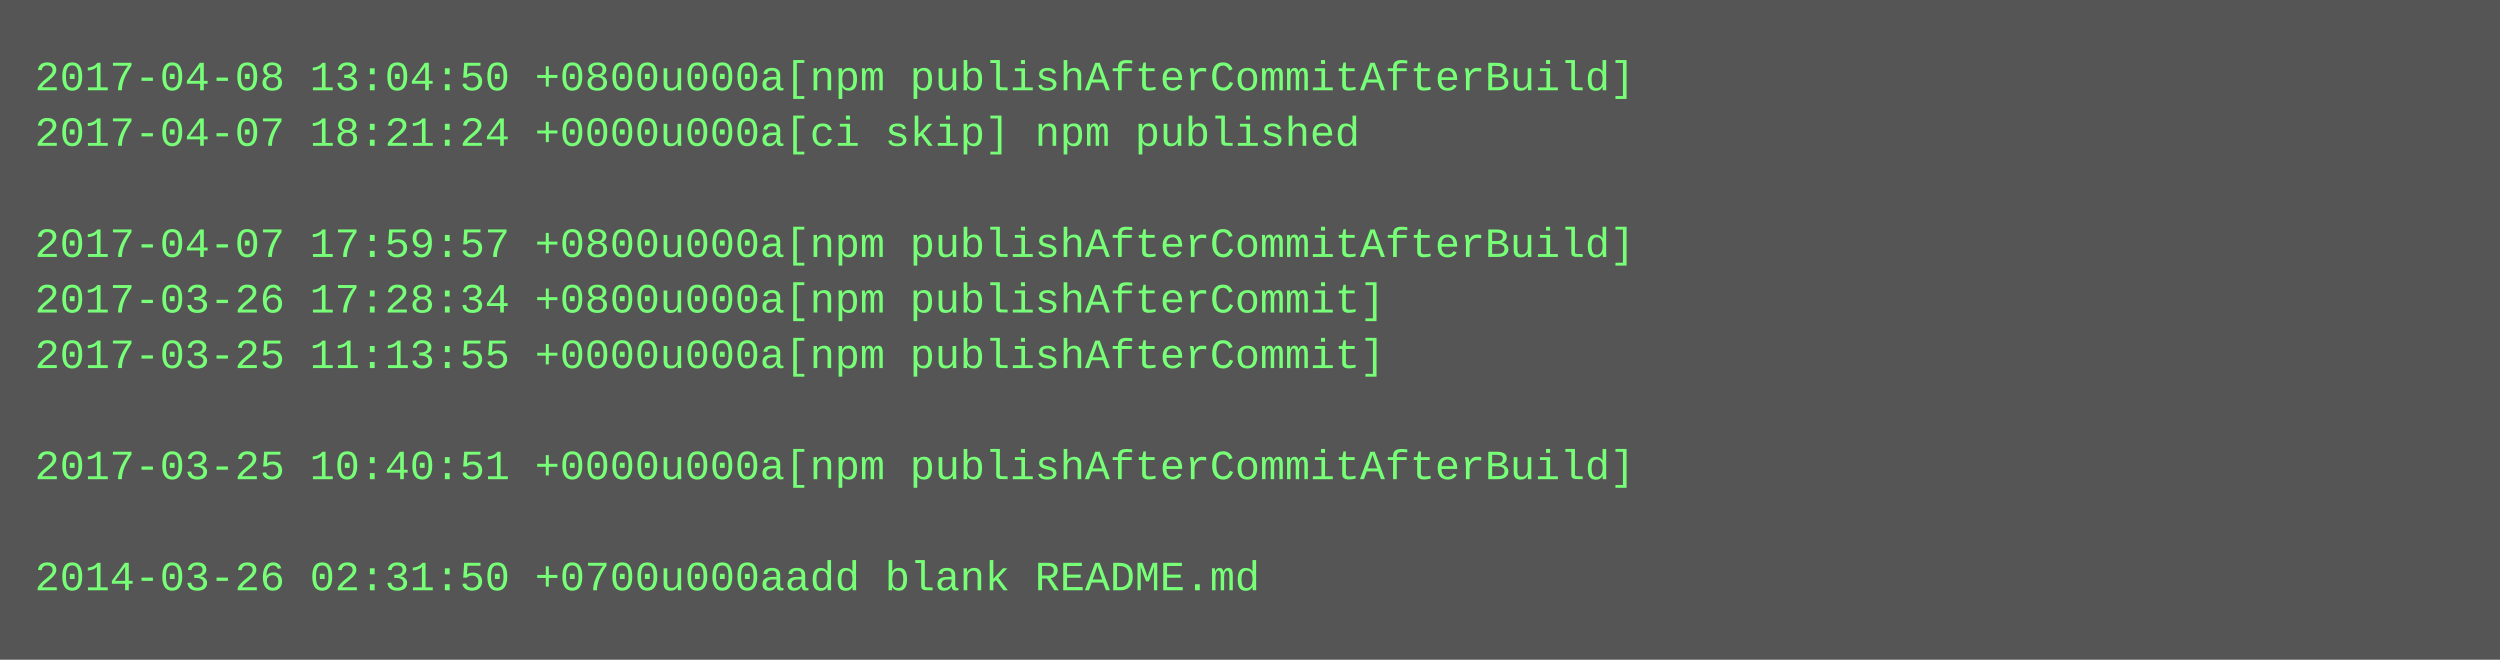
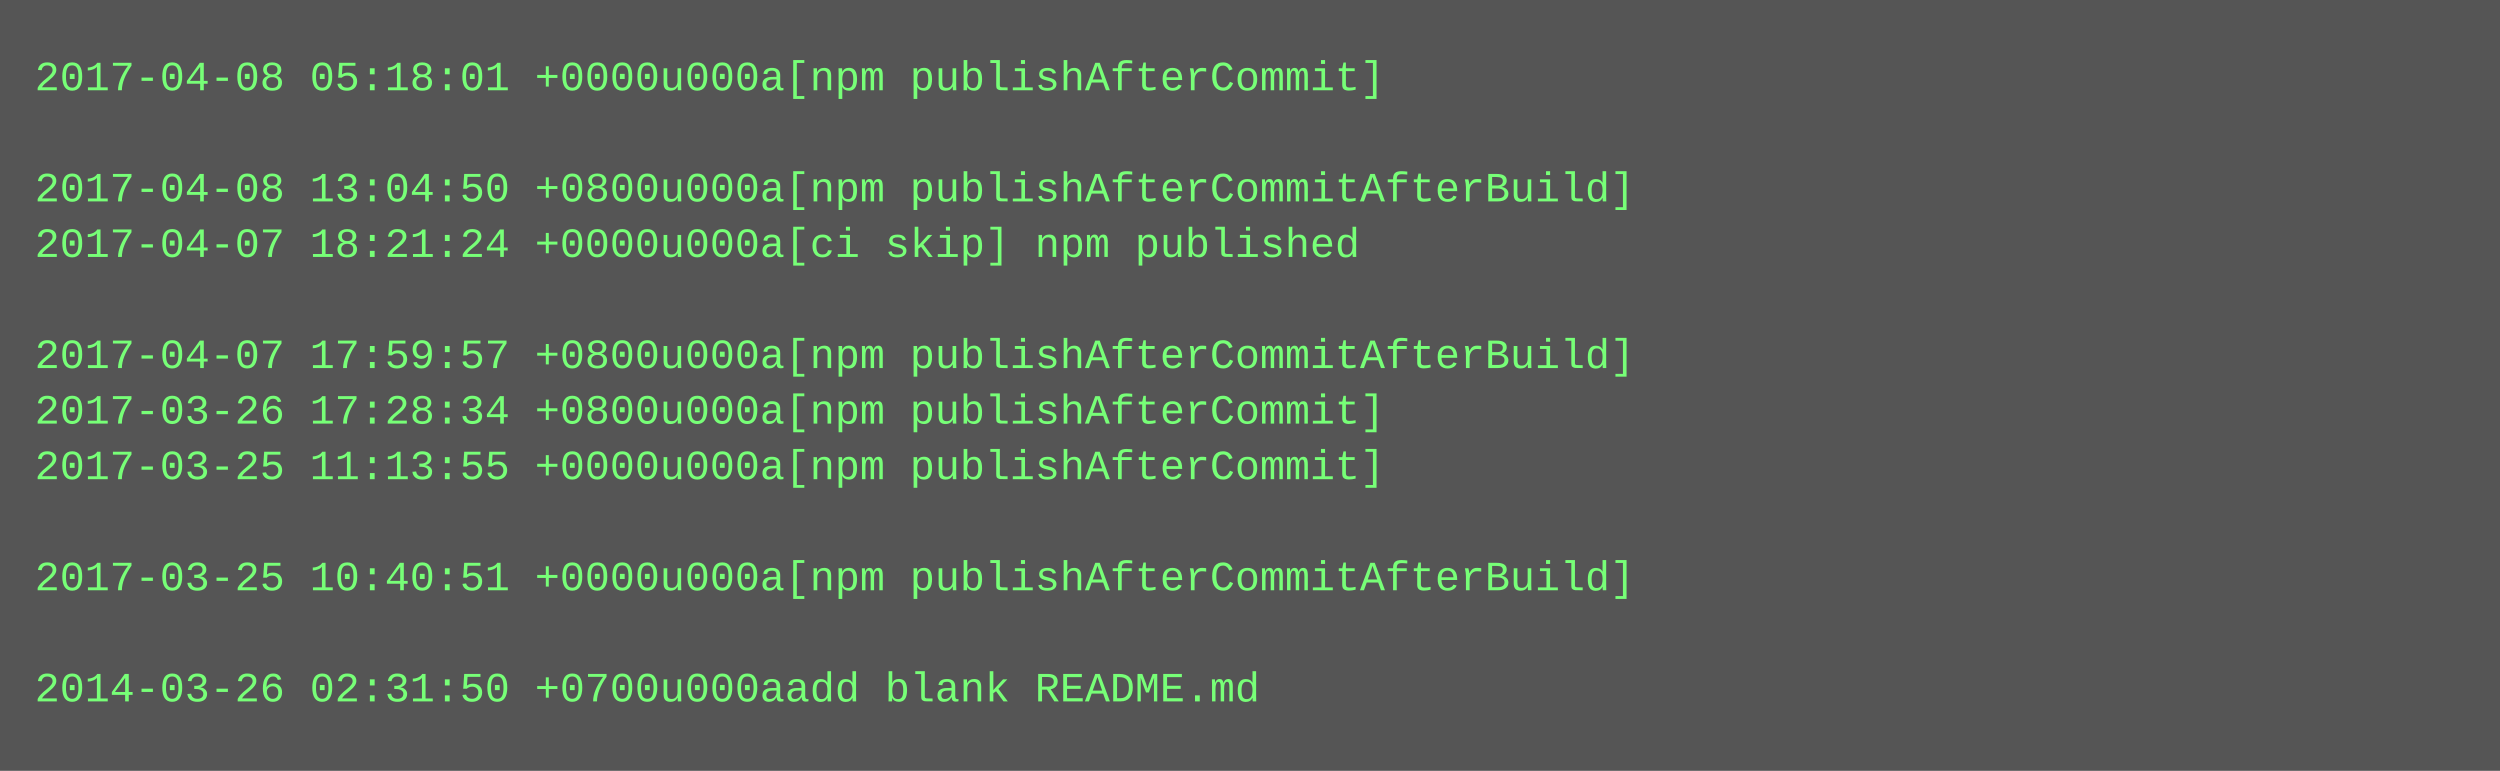
- <svg xmlns="http://www.w3.org/2000/svg" height="190" width="720">
-   <rect height="190" fill="#555" width="720" />
+ <svg xmlns="http://www.w3.org/2000/svg" height="222" width="720">
+   <rect height="222" fill="#555" width="720" />
  <text fill="#7f7" font-family="Courier New" font-size="12" xml:space="preserve">
-     <tspan x="10" y="26">2017-04-08 13:04:50 +0800u000a[npm publishAfterCommitAfterBuild]</tspan>
-     <tspan x="10" y="42">2017-04-07 18:21:24 +0000u000a[ci skip] npm published</tspan>
-     <tspan x="10" y="58" />
-     <tspan x="10" y="74">2017-04-07 17:59:57 +0800u000a[npm publishAfterCommitAfterBuild]</tspan>
-     <tspan x="10" y="90">2017-03-26 17:28:34 +0800u000a[npm publishAfterCommit]</tspan>
-     <tspan x="10" y="106">2017-03-25 11:13:55 +0000u000a[npm publishAfterCommit]</tspan>
-     <tspan x="10" y="122" />
-     <tspan x="10" y="138">2017-03-25 10:40:51 +0000u000a[npm publishAfterCommitAfterBuild]</tspan>
+     <tspan x="10" y="26">2017-04-08 05:18:01 +0000u000a[npm publishAfterCommit]</tspan>
+     <tspan x="10" y="42" />
+     <tspan x="10" y="58">2017-04-08 13:04:50 +0800u000a[npm publishAfterCommitAfterBuild]</tspan>
+     <tspan x="10" y="74">2017-04-07 18:21:24 +0000u000a[ci skip] npm published</tspan>
+     <tspan x="10" y="90" />
+     <tspan x="10" y="106">2017-04-07 17:59:57 +0800u000a[npm publishAfterCommitAfterBuild]</tspan>
+     <tspan x="10" y="122">2017-03-26 17:28:34 +0800u000a[npm publishAfterCommit]</tspan>
+     <tspan x="10" y="138">2017-03-25 11:13:55 +0000u000a[npm publishAfterCommit]</tspan>
    <tspan x="10" y="154" />
-     <tspan x="10" y="170">2014-03-26 02:31:50 +0700u000aadd blank README.md</tspan>
+     <tspan x="10" y="170">2017-03-25 10:40:51 +0000u000a[npm publishAfterCommitAfterBuild]</tspan>
+     <tspan x="10" y="186" />
+     <tspan x="10" y="202">2014-03-26 02:31:50 +0700u000aadd blank README.md</tspan>
  </text>
</svg>
